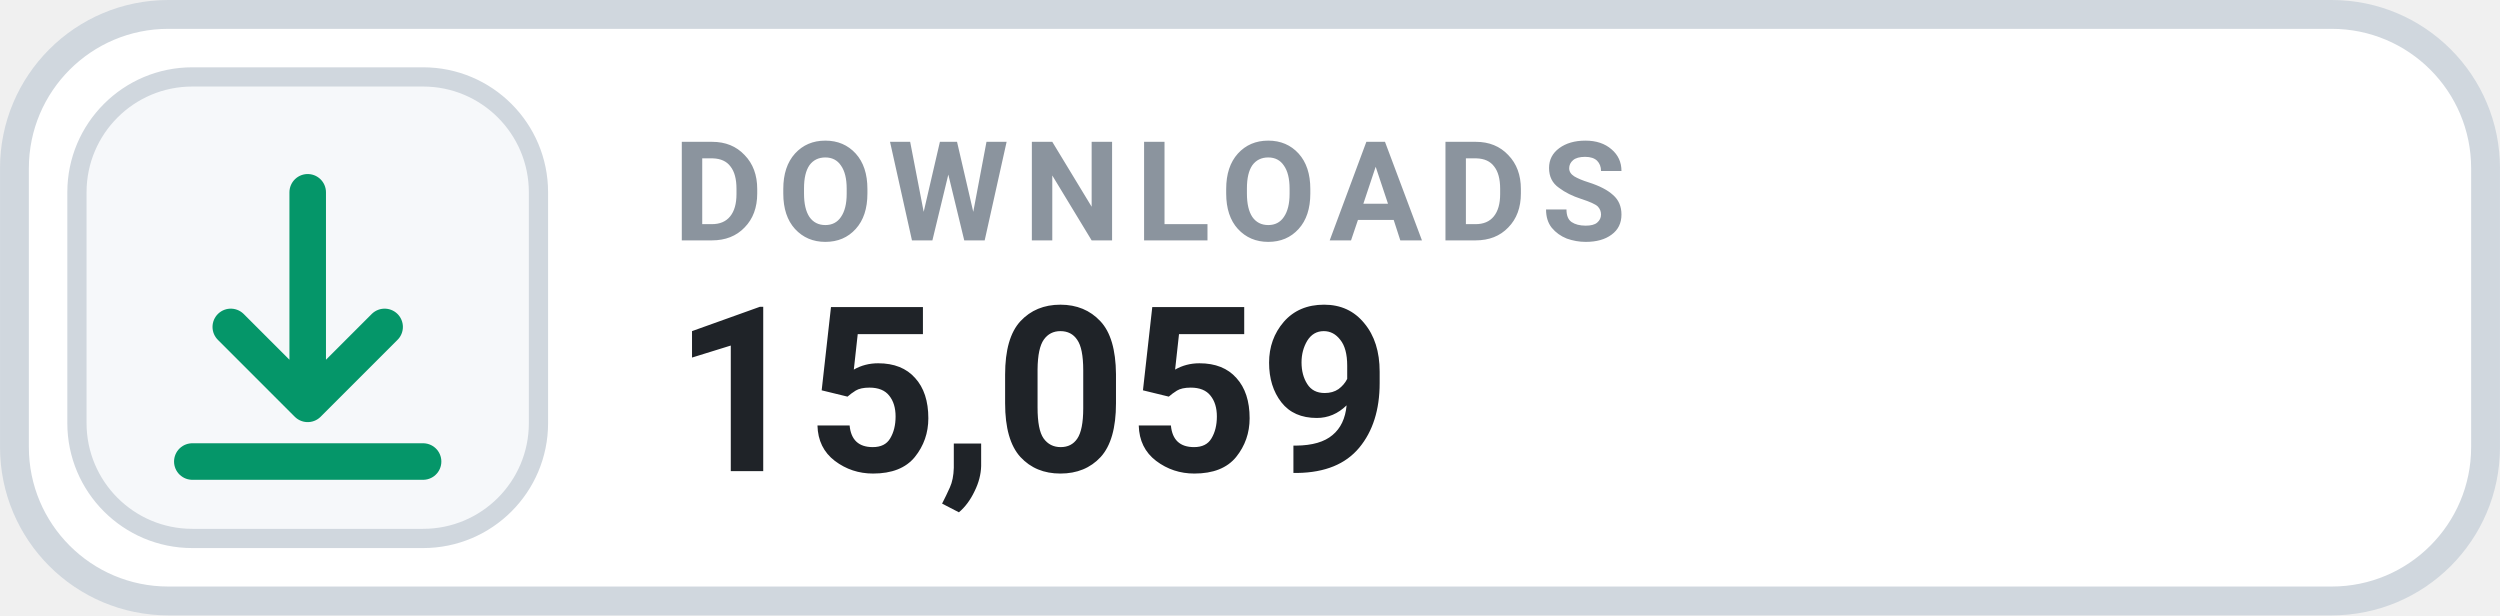
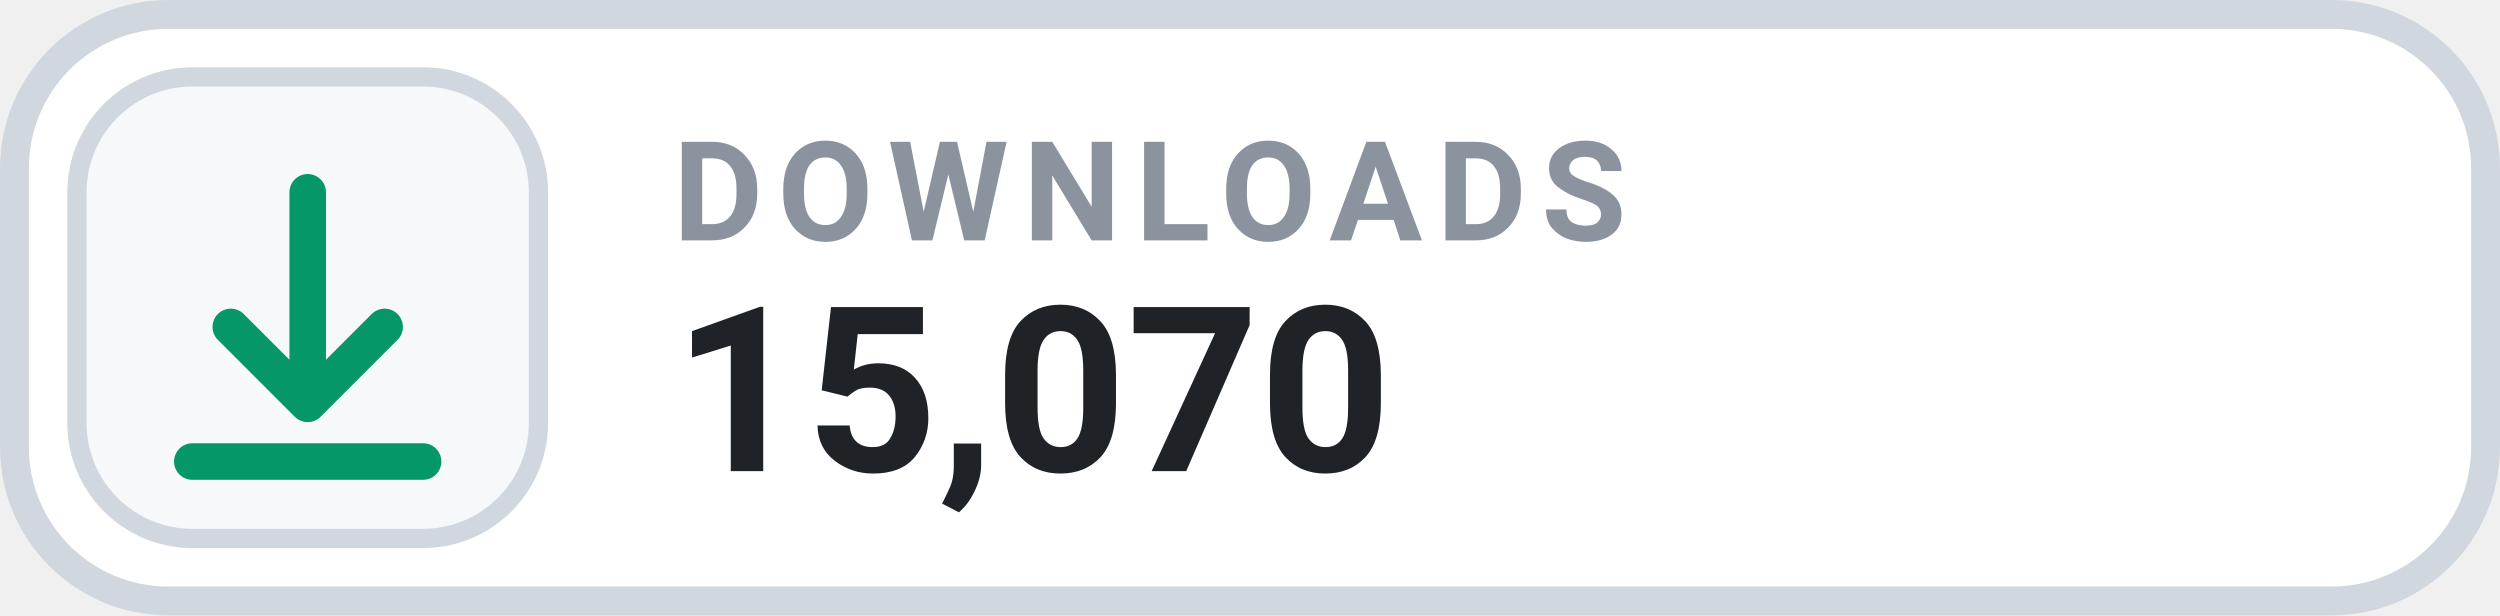
- <svg xmlns="http://www.w3.org/2000/svg" width="126" height="31.015" viewBox="0 0 130 32" role="img" aria-label="DOWNLOADS 15,059">
+ <svg xmlns="http://www.w3.org/2000/svg" width="126" height="31.015" viewBox="0 0 130 32" role="img" aria-label="DOWNLOADS 15,070">
  <rect x=".75" y=".75" width="128.5" height="30.5" rx="8" fill="#FFFFFF" stroke="#D0D7DE" stroke-width="1.5" />
  <rect x="4" y="4" width="24" height="24" rx="6" fill="#F6F8FA" stroke="#D0D7DE" stroke-width="1" />
  <g transform="translate(16 16)" style="color:#059669;">
    <path d="M0 -6 v11 m0 0 l4 -4 m-4 4 l-4 -4 M-6 8 h12" fill="none" stroke="currentColor" stroke-width="1.9" stroke-linecap="round" stroke-linejoin="round" />
  </g>
  <text x="35" y="12.5" fill="#8B949E" font-family="-apple-system,BlinkMacSystemFont,'Segoe UI',Roboto,Helvetica,Arial,sans-serif" font-size="7.2" font-weight="700" letter-spacing=".75">DOWNLOADS</text>
-   <text x="35" y="24.5" fill="#1F2328" font-family="-apple-system,BlinkMacSystemFont,'Segoe UI',Roboto,Helvetica,Arial,sans-serif" font-size="12" font-weight="700">15,059</text>
+   <text x="35" y="24.5" fill="#1F2328" font-family="-apple-system,BlinkMacSystemFont,'Segoe UI',Roboto,Helvetica,Arial,sans-serif" font-size="12" font-weight="700">15,070</text>
</svg>
